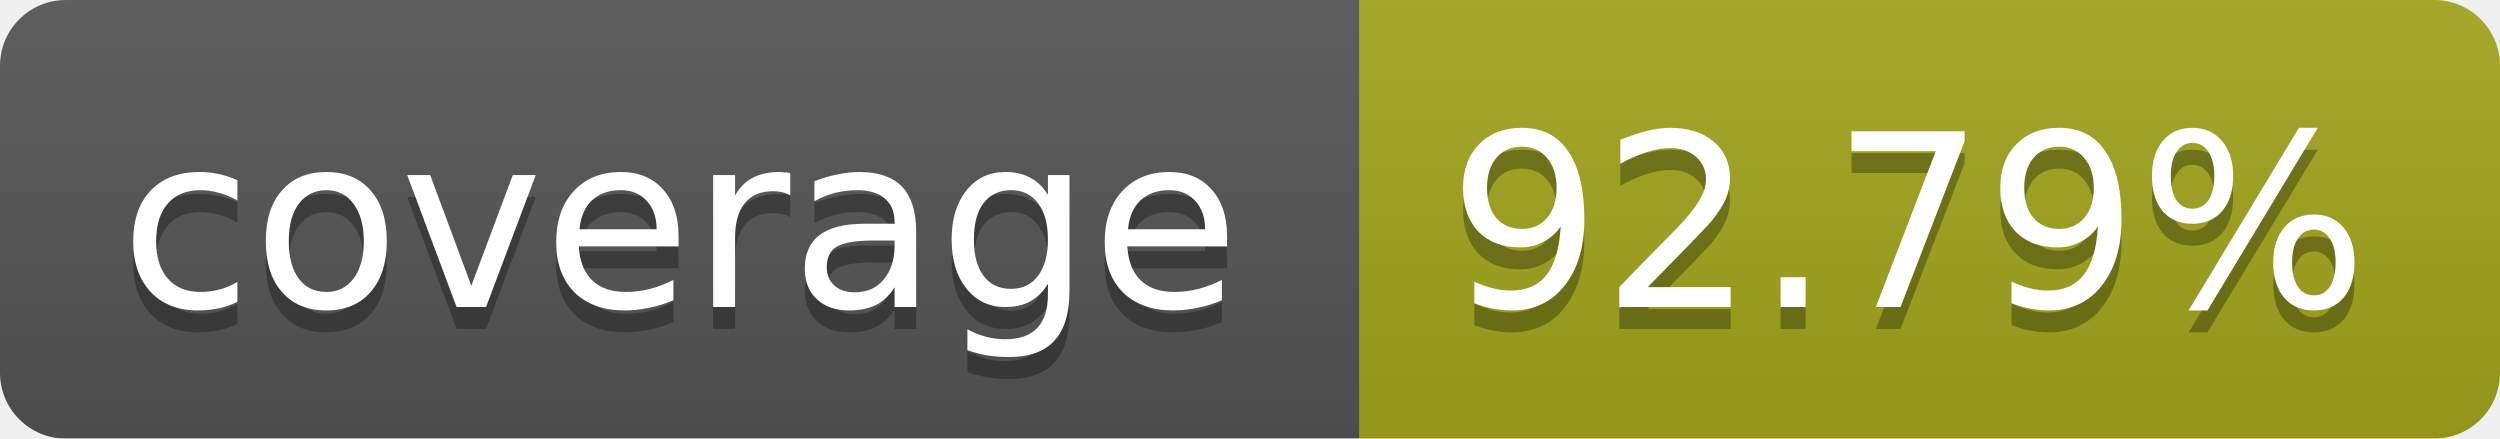
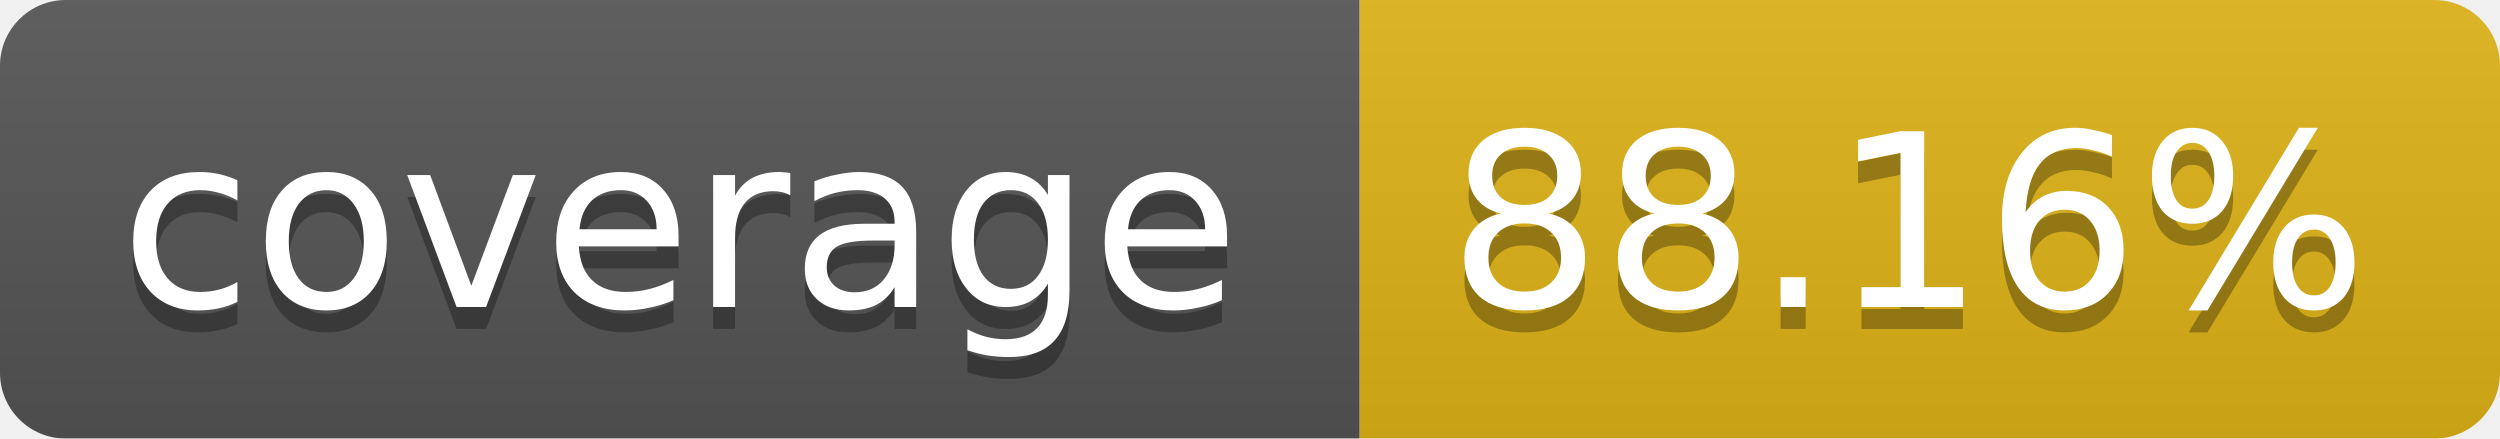
<svg xmlns="http://www.w3.org/2000/svg" width="114" height="20">
  <linearGradient id="b" x2="0" y2="100%">
    <stop offset="0" stop-color="#bbb" stop-opacity=".1" />
    <stop offset="1" stop-opacity=".1" />
  </linearGradient>
  <mask id="a">
    <rect width="114" height="20" rx="3" fill="#fff" />
  </mask>
  <g mask="url(#a)">
    <path fill="#555" d="M0 0h62v20H0z" />
-     <path fill="#A4A61D" d="M62 0h52v20H62z" />
+     <path fill="#DFB317" d="M62 0h52v20H62z" />
    <path fill="url(#b)" d="M0 0h114v20H0z" />
  </g>
  <g fill="#fff" text-anchor="middle" font-family="Verdana,DejaVu Sans,Geneva,sans-serif" font-size="11">
    <text x="31" y="15" fill="#010101" fill-opacity=".3">coverage</text>
    <text x="31" y="14">coverage</text>
-     <text x="87" y="15" fill="#010101" fill-opacity=".3">92.79%</text>
-     <text x="87" y="14">92.79%</text>
+     <text x="87" y="15" fill="#010101" fill-opacity=".3">88.16%</text>
+     <text x="87" y="14">88.16%</text>
  </g>
</svg>
